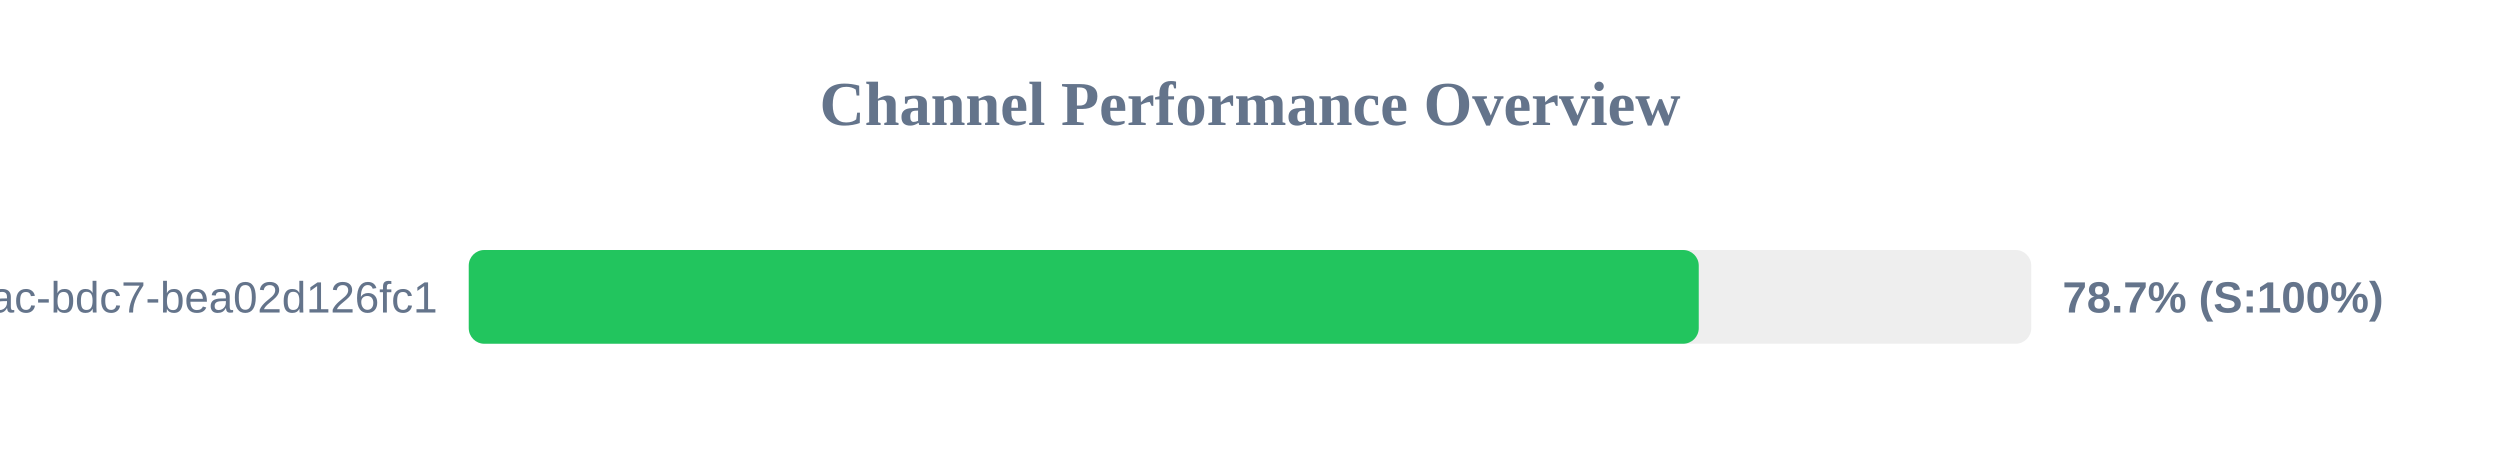
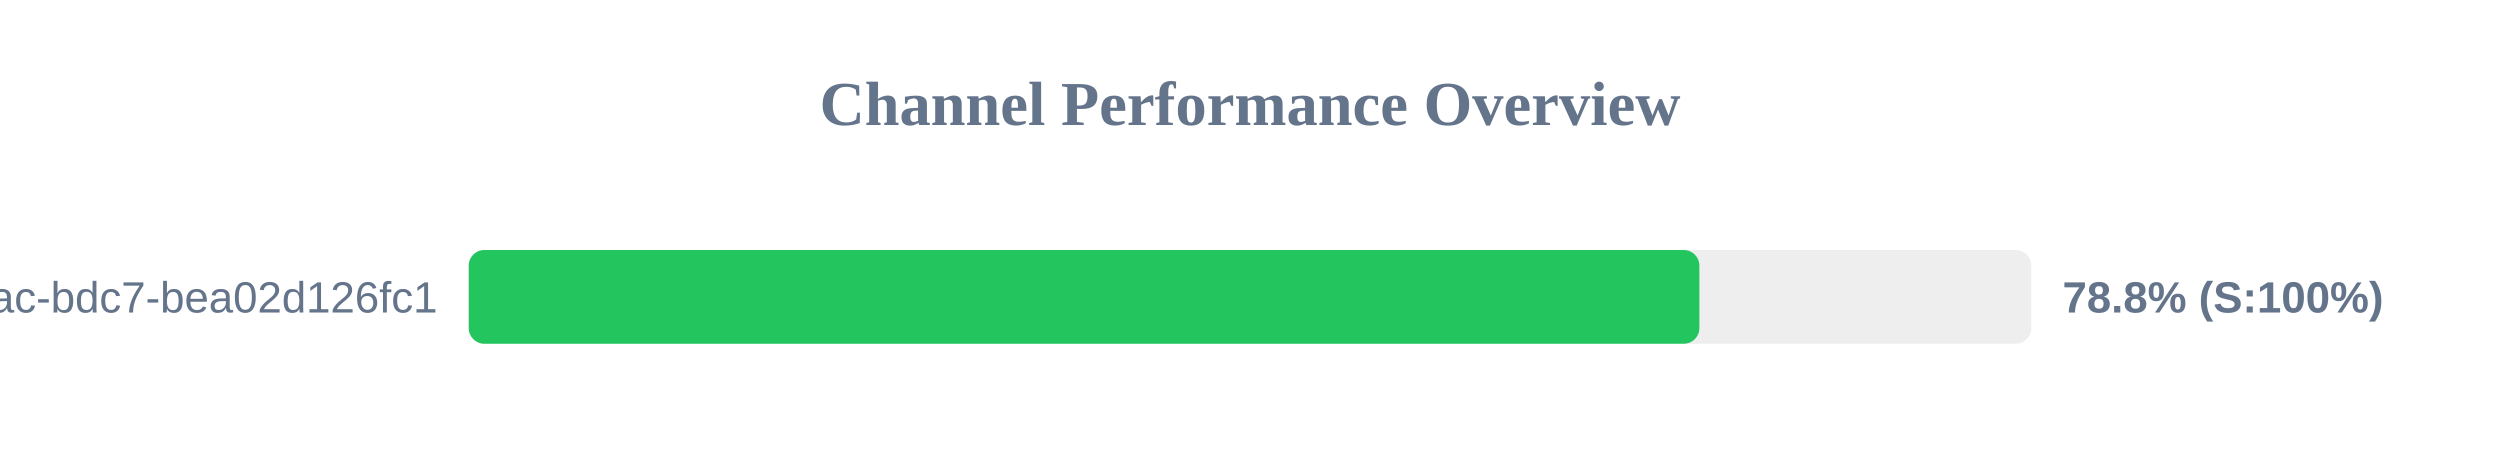
<svg xmlns="http://www.w3.org/2000/svg" width="800" height="150" version="1.1">
  <style>
        .row { font: 14px Arial; fill: #64748b; }
        .score { font: bold 14px Arial; fill: #64748b; }
    </style>
  <text x="400" y="40" text-anchor="middle" font-size="20px" font-weight="bold" fill="#64748b">Channel Performance Overview</text>
  <rect x="150" y="80" width="500" height="30" fill="#eee" rx="5" />
-   <rect x="150" y="80" width="393.6" height="30" fill="#22c55e" rx="5" />
+   <rect x="150" y="80" width="393.8" height="30" fill="#22c55e" rx="5" />
  <text x="140" y="100" text-anchor="end" class="row">?uuid=e31ad3e6-e341-42ac-bdc7-bea02d126fc1</text>
-   <text x="660" y="100" text-anchor="start" class="score">78.7% (S:100%)</text>
+   <text x="660" y="100" text-anchor="start" class="score">78.8% (S:100%)</text>
</svg>
